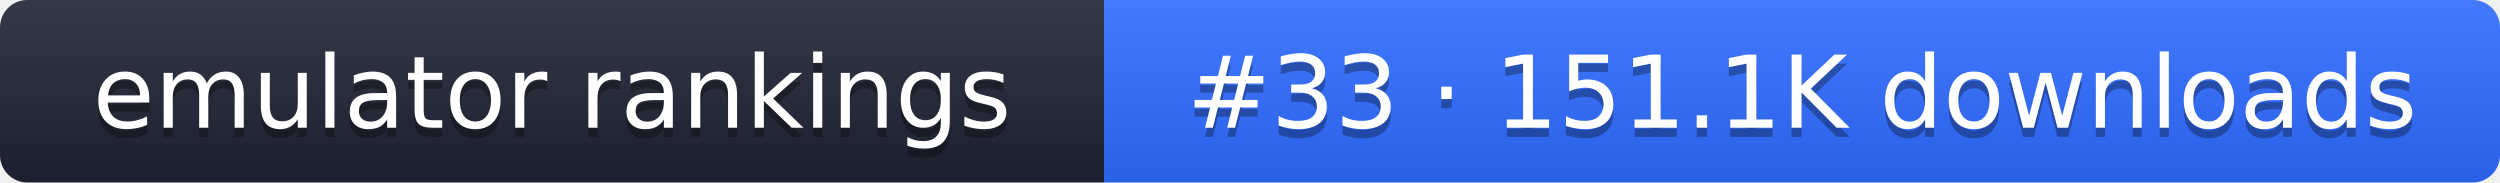
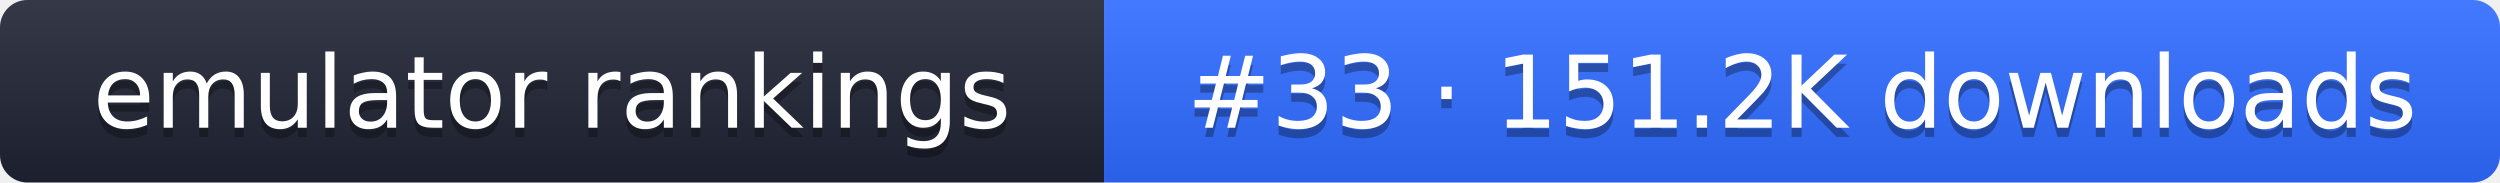
- <svg xmlns="http://www.w3.org/2000/svg" width="274" height="20" role="img" aria-label="emulator rankings: #33 · 151.1K downloads">
+ <svg xmlns="http://www.w3.org/2000/svg" width="274" height="20" role="img" aria-label="emulator rankings: #33 · 151.2K downloads">
  <linearGradient id="g" x2="0" y2="100%">
    <stop offset="0" stop-color="#fff" stop-opacity=".1" />
    <stop offset="1" stop-opacity=".1" />
  </linearGradient>
  <clipPath id="r">
    <rect width="274" height="20" rx="3" fill="#fff" />
  </clipPath>
  <g clip-path="url(#r)">
    <rect width="121" height="20" fill="#1f2433" />
    <rect x="121" width="153" height="20" fill="#2f6bff" />
    <rect width="274" height="20" fill="url(#g)" />
  </g>
  <g fill="#fff" text-anchor="middle" font-family="Verdana,DejaVu Sans,sans-serif" font-size="11">
    <text x="60.5" y="15" fill="#010101" fill-opacity=".3">emulator rankings</text>
    <text x="60.5" y="14">emulator rankings</text>
-     <text x="197.5" y="15" fill="#010101" fill-opacity=".3">#33 · 151.1K downloads</text>
-     <text x="197.5" y="14">#33 · 151.1K downloads</text>
+     <text x="197.5" y="15" fill="#010101" fill-opacity=".3">#33 · 151.2K downloads</text>
+     <text x="197.5" y="14">#33 · 151.2K downloads</text>
  </g>
</svg>
